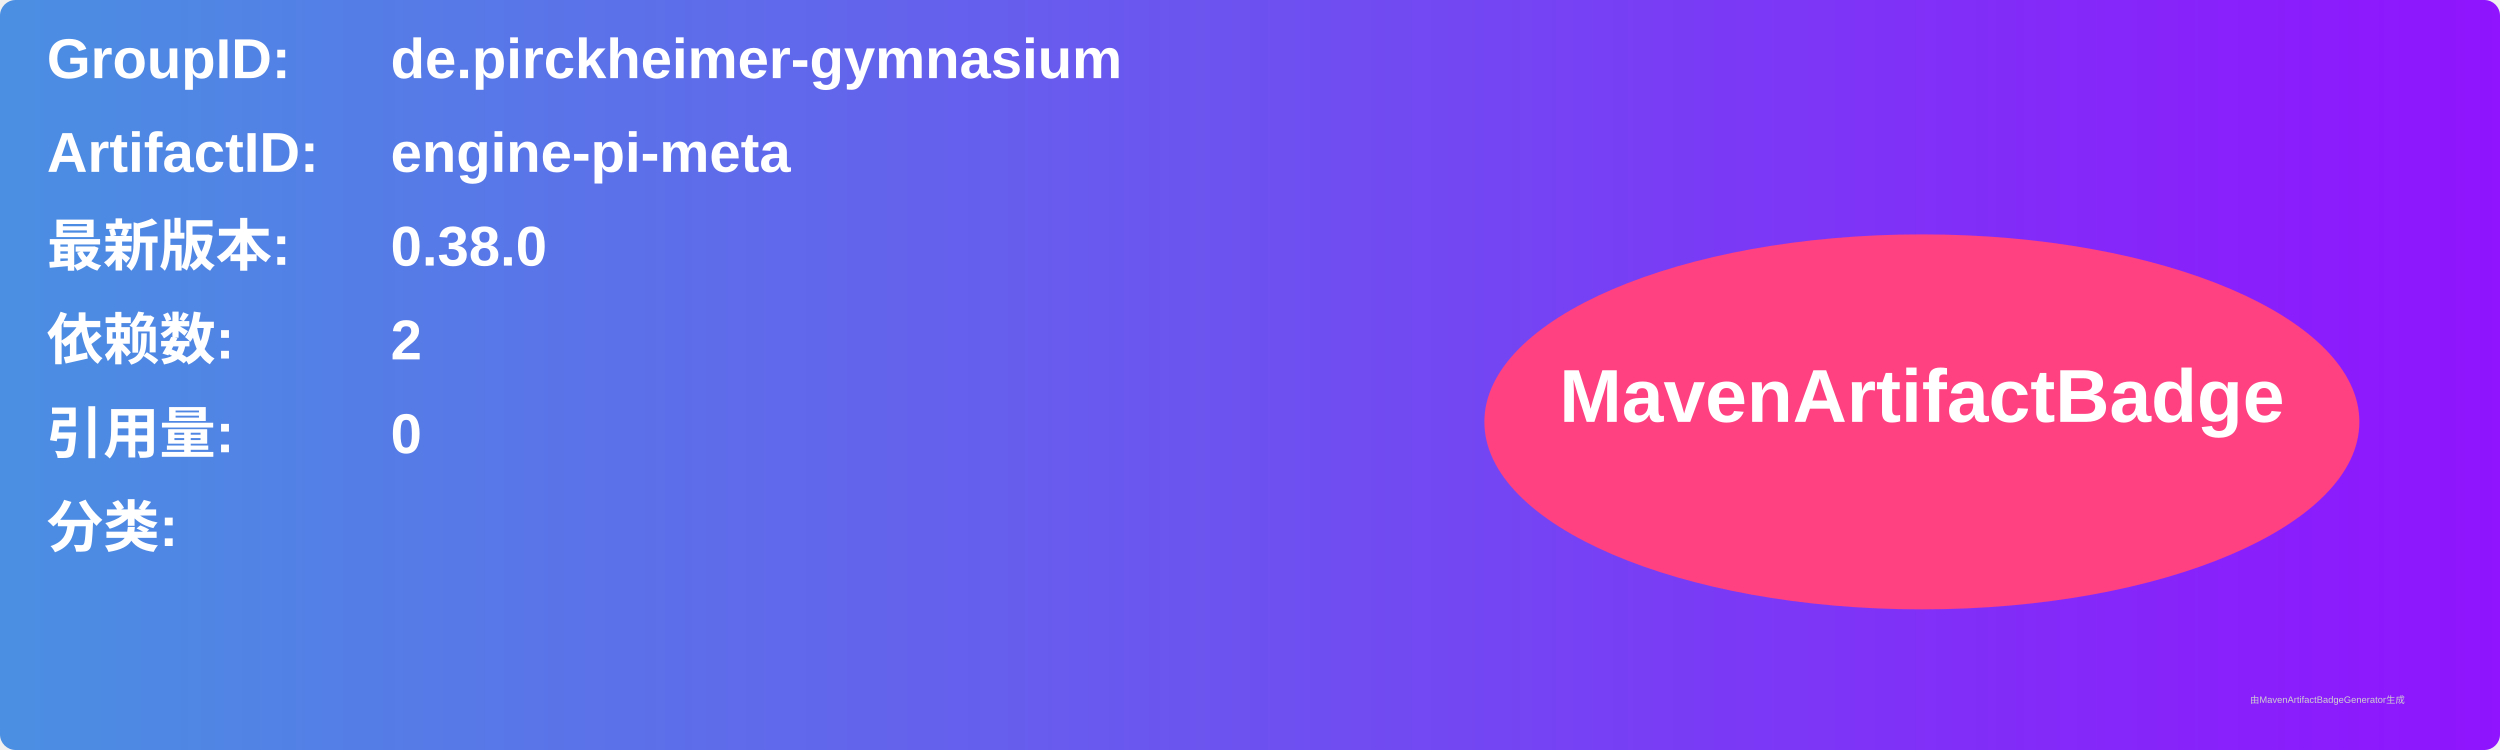
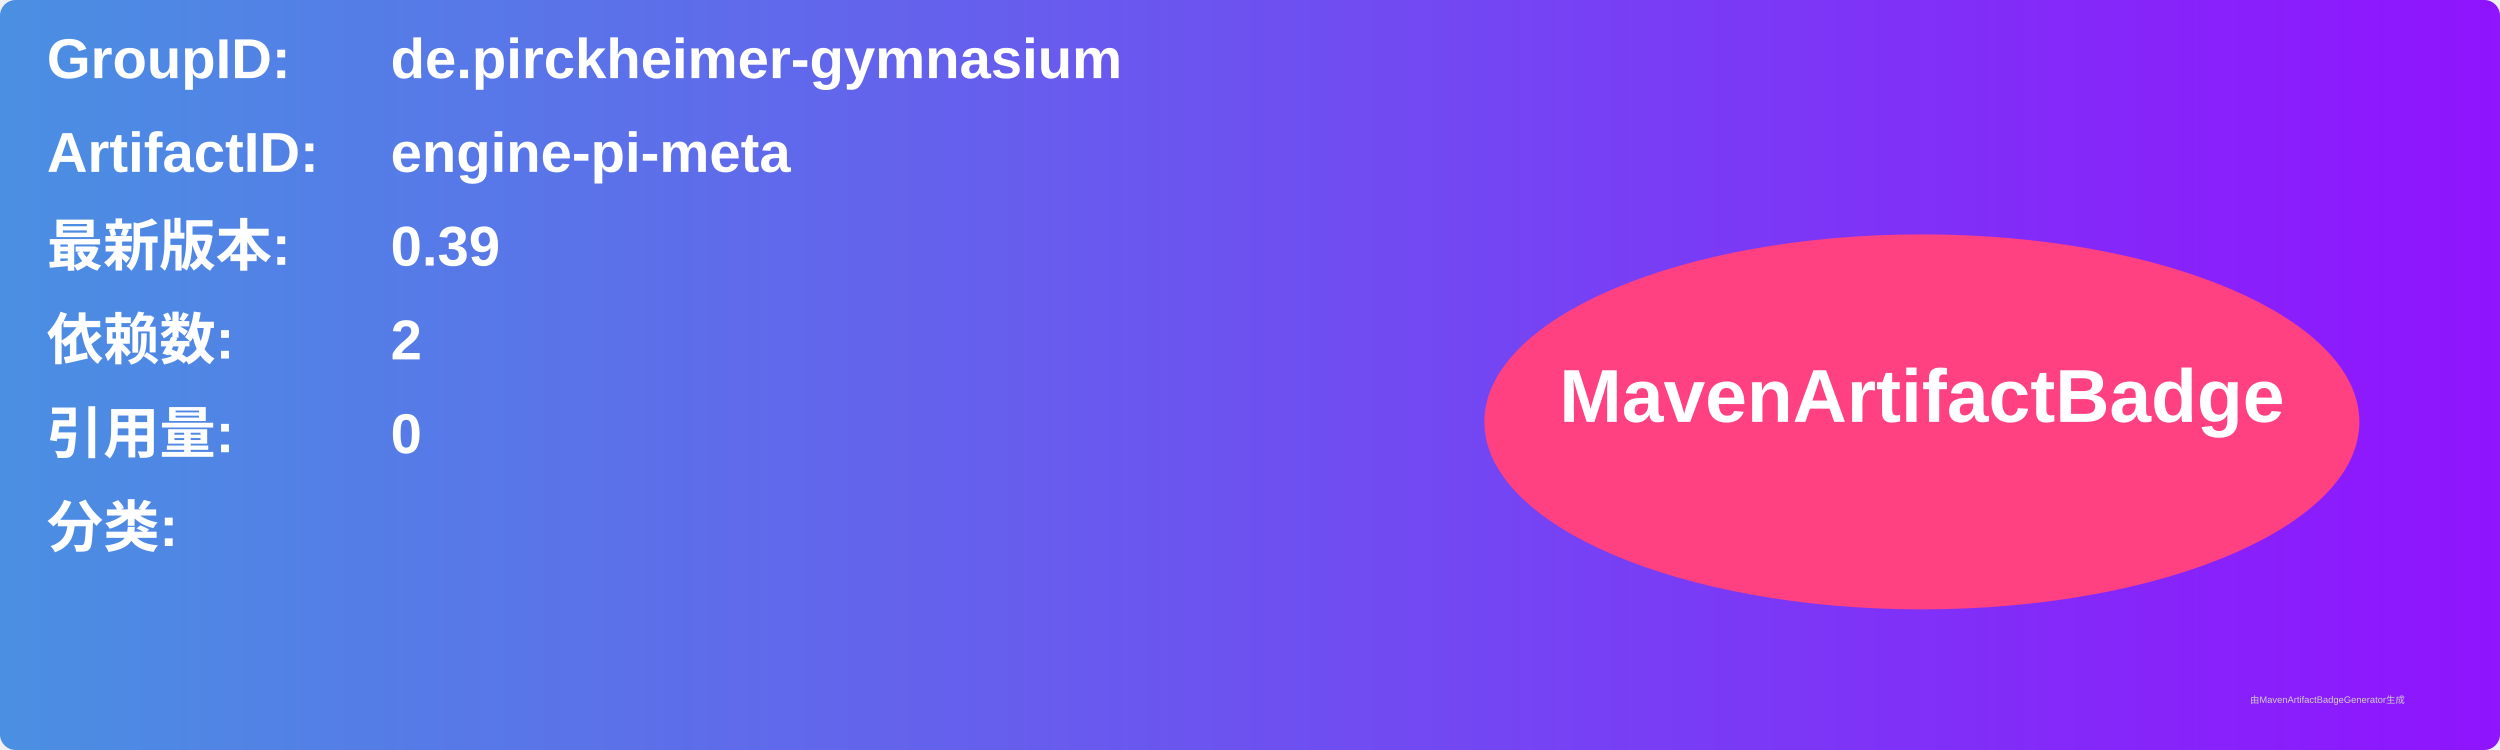
<svg xmlns="http://www.w3.org/2000/svg" width="800" height="240" viewBox="0 0 800 240">
  <linearGradient id="grad" x1="0%" y1="0%" x2="100%" y2="0%">
    <stop offset="0%" stop-color="#4a90e2" />
    <stop offset="100%" stop-color="#9013fe" />
  </linearGradient>
  <rect width="100%" height="100%" rx="5" ry="5" fill="url(#grad)" />
  <g transform="translate(15, 15)">
    <text x="0" y="10" font-family="Arial" font-size="18" fill="white" font-weight="bold" width="260">GroupID:</text>
    <text x="110" y="10" font-family="Arial" font-size="18" fill="white" font-weight="bold" width="460">de.pirckheimer-gymnasium</text>
    <text x="0" y="40" font-family="Arial" font-size="18" fill="white" font-weight="bold" width="260">ArtifactID:</text>
    <text x="110" y="40" font-family="Arial" font-size="18" fill="white" font-weight="bold" width="460">engine-pi-meta</text>
    <text x="0" y="70" font-family="Arial" font-size="18" fill="white" font-weight="bold">最新版本:</text>
    <text x="110" y="70" font-family="Arial" font-size="18" fill="white" font-weight="bold">
-       <tspan font-weight="bold">0.38.0</tspan>
+       <tspan font-weight="bold">0.39</tspan>
    </text>
    <text x="0" y="100" font-family="Arial" font-size="18" fill="white" font-weight="bold">依赖数: </text>
    <text x="110" y="100" font-family="Arial" font-size="18" fill="white">
      <tspan font-weight="bold">2</tspan>
    </text>
    <text x="0" y="130" font-family="Arial" font-size="18" fill="white" font-weight="bold">引用量: </text>
    <text x="110" y="130" font-family="Arial" font-size="18" fill="white">
      <tspan font-weight="bold">0</tspan>
    </text>
    <text x="0" y="160" font-family="Arial" font-size="18" fill="white" font-weight="bold">分类:</text>
    <text x="10" y="190" font-family="Arial" font-size="10" fill="white">
      <tspan font-weight="bold" />
    </text>
    <ellipse cx="600" cy="120" rx="140" ry="60" fill="#ff4081" />
    <text x="600" y="120" text-anchor="middle" font-family="Arial" font-size="24" fill="white" font-weight="bold">MavenArtifactBadge</text>
  </g>
  <text x="720" y="225" font-family="Arial" font-size="3" fill="#d0d0d0">由MavenArtifactBadgeGenerator生成</text>
</svg>
